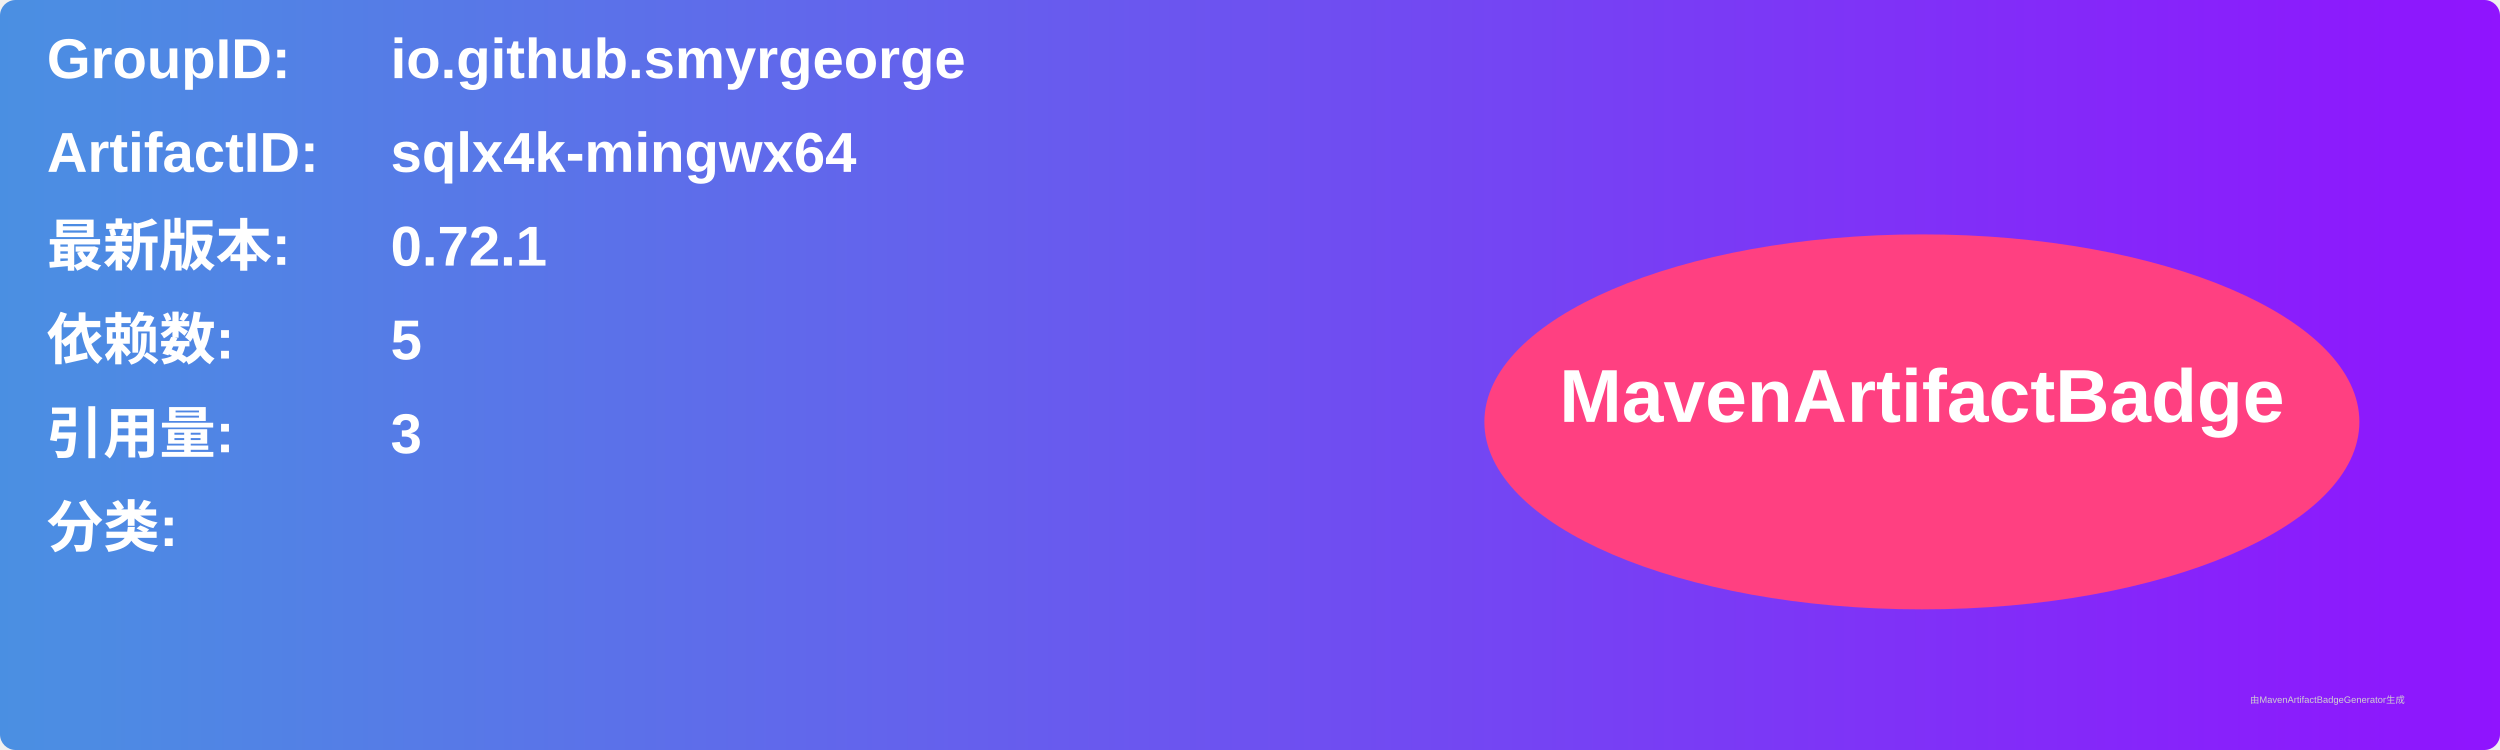
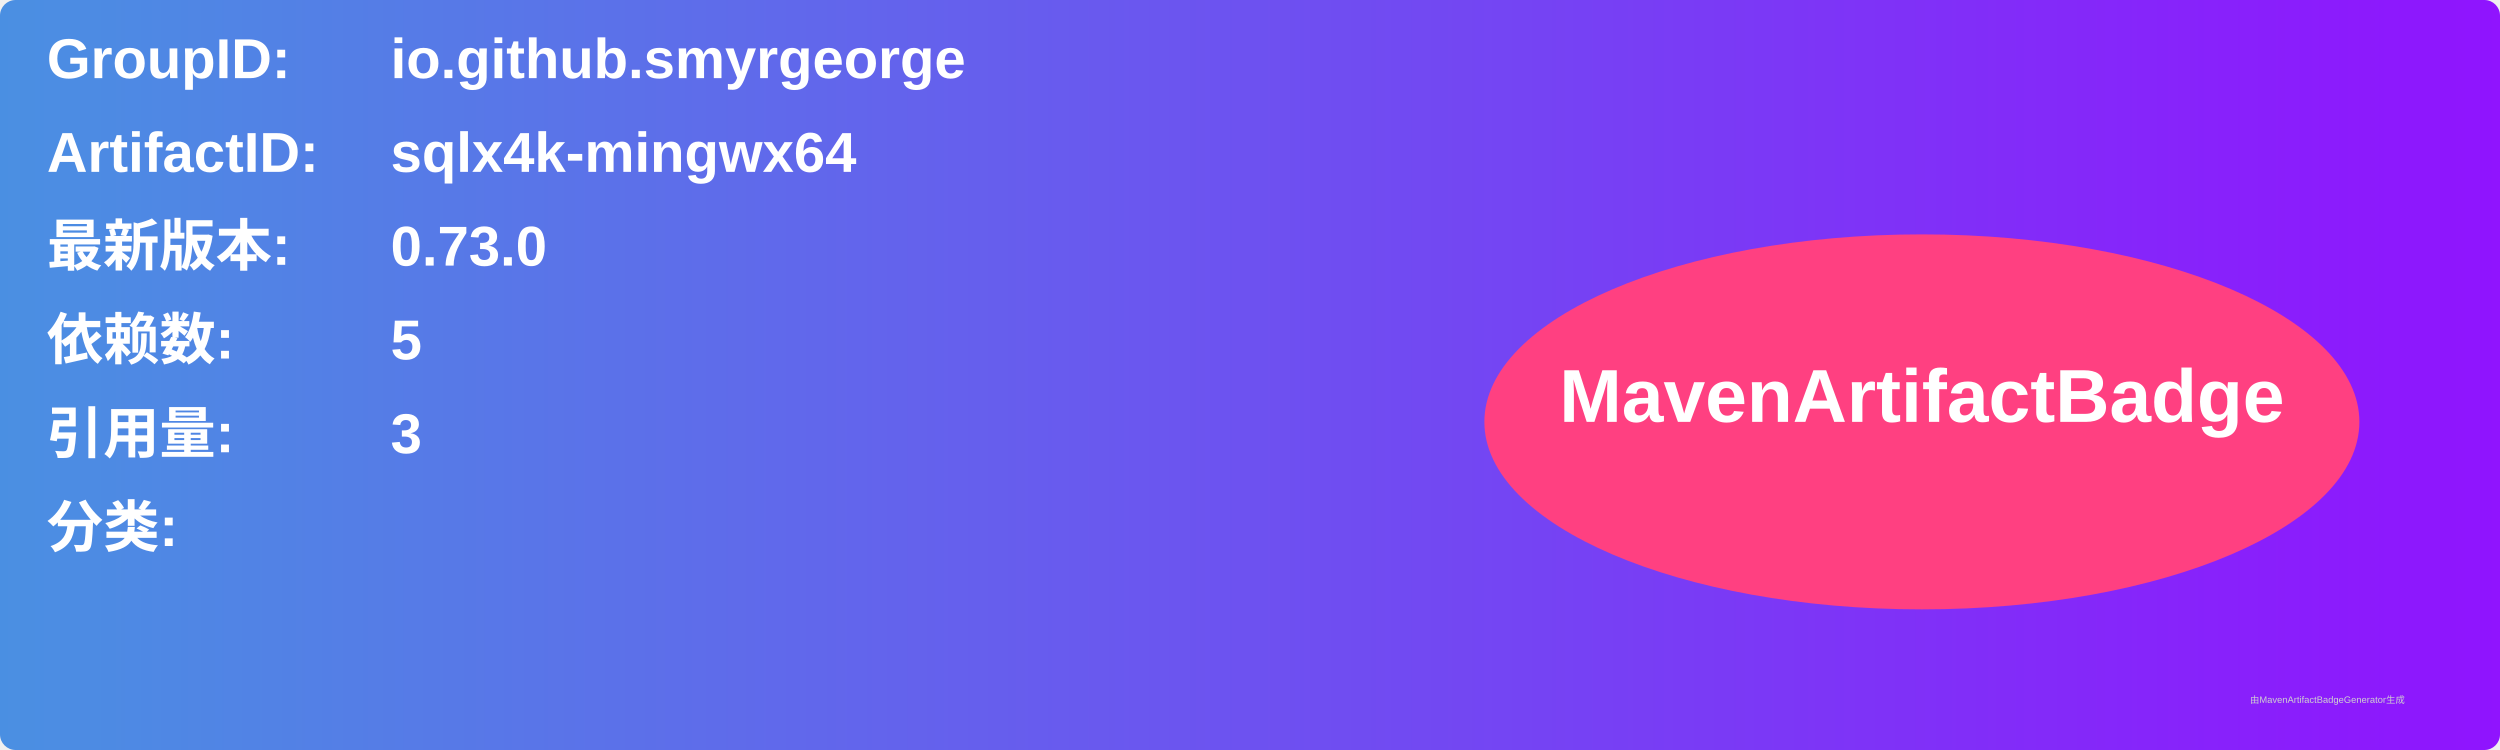
<svg xmlns="http://www.w3.org/2000/svg" width="800" height="240" viewBox="0 0 800 240">
  <linearGradient id="grad" x1="0%" y1="0%" x2="100%" y2="0%">
    <stop offset="0%" stop-color="#4a90e2" />
    <stop offset="100%" stop-color="#9013fe" />
  </linearGradient>
  <rect width="100%" height="100%" rx="5" ry="5" fill="url(#grad)" />
  <g transform="translate(15, 15)">
    <text x="0" y="10" font-family="Arial" font-size="18" fill="white" font-weight="bold" width="260">GroupID:</text>
    <text x="110" y="10" font-family="Arial" font-size="18" fill="white" font-weight="bold" width="460">io.github.smyrgeorge</text>
    <text x="0" y="40" font-family="Arial" font-size="18" fill="white" font-weight="bold" width="260">ArtifactID:</text>
    <text x="110" y="40" font-family="Arial" font-size="18" fill="white" font-weight="bold" width="460">sqlx4k-mingwx64</text>
    <text x="0" y="70" font-family="Arial" font-size="18" fill="white" font-weight="bold">最新版本:</text>
    <text x="110" y="70" font-family="Arial" font-size="18" fill="white" font-weight="bold">
-       <tspan font-weight="bold">0.72.1</tspan>
+       <tspan font-weight="bold">0.73.0</tspan>
    </text>
    <text x="0" y="100" font-family="Arial" font-size="18" fill="white" font-weight="bold">依赖数: </text>
    <text x="110" y="100" font-family="Arial" font-size="18" fill="white">
      <tspan font-weight="bold">5</tspan>
    </text>
    <text x="0" y="130" font-family="Arial" font-size="18" fill="white" font-weight="bold">引用量: </text>
    <text x="110" y="130" font-family="Arial" font-size="18" fill="white">
      <tspan font-weight="bold">3</tspan>
    </text>
    <text x="0" y="160" font-family="Arial" font-size="18" fill="white" font-weight="bold">分类:</text>
    <text x="10" y="190" font-family="Arial" font-size="10" fill="white">
      <tspan font-weight="bold" />
    </text>
    <ellipse cx="600" cy="120" rx="140" ry="60" fill="#ff4081" />
    <text x="600" y="120" text-anchor="middle" font-family="Arial" font-size="24" fill="white" font-weight="bold">MavenArtifactBadge</text>
  </g>
  <text x="720" y="225" font-family="Arial" font-size="3" fill="#d0d0d0">由MavenArtifactBadgeGenerator生成</text>
</svg>
